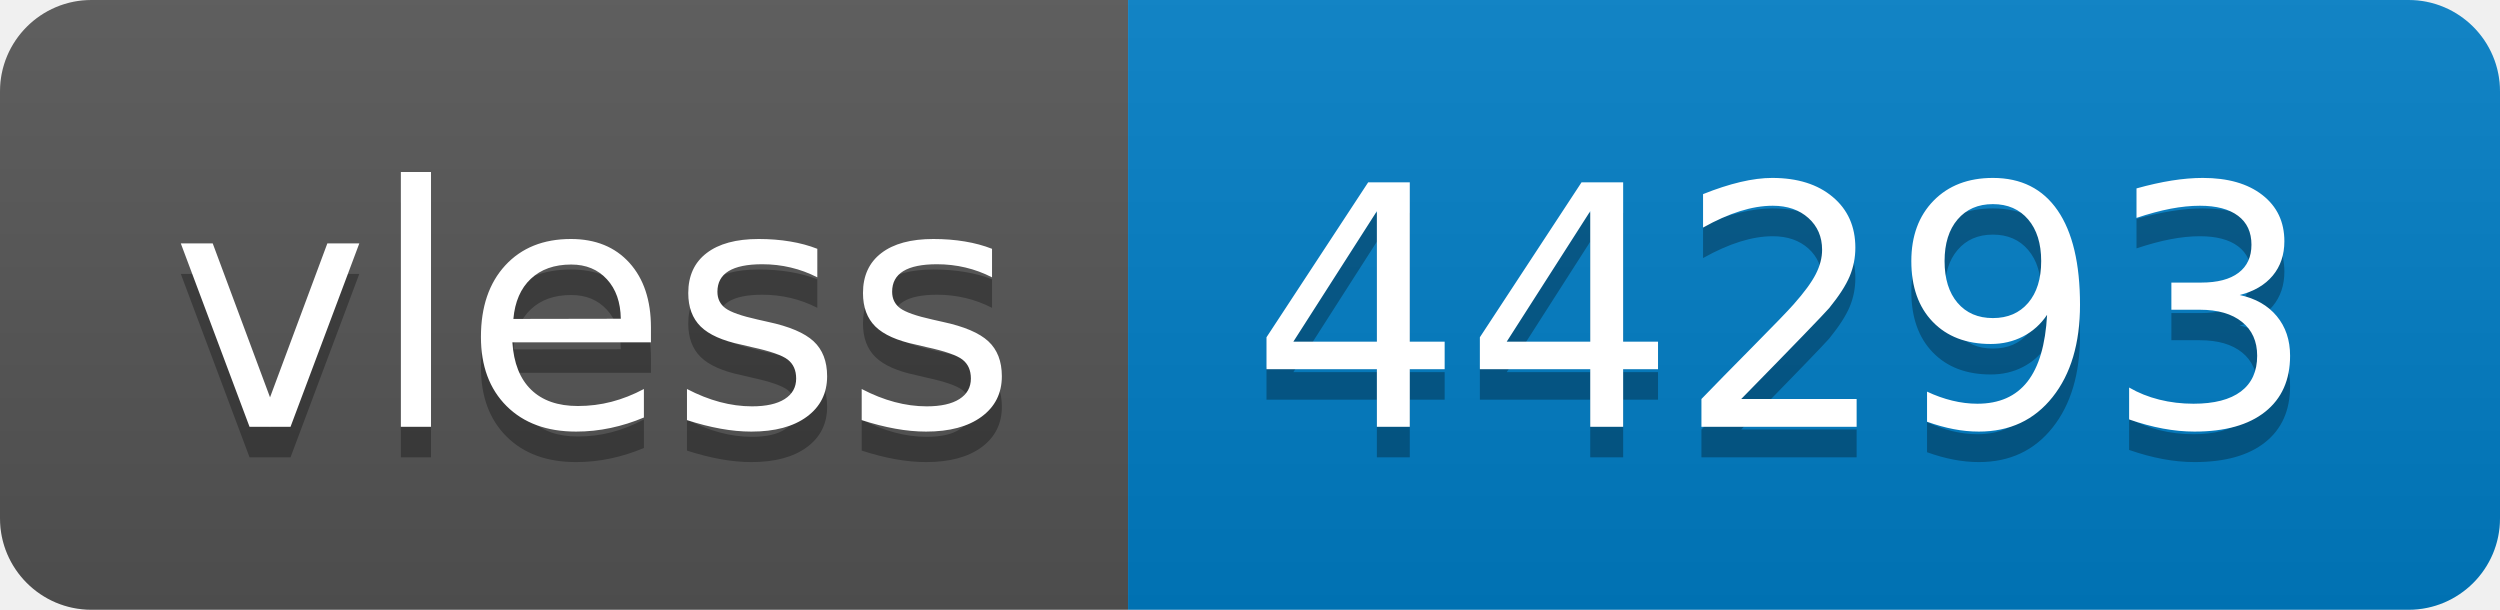
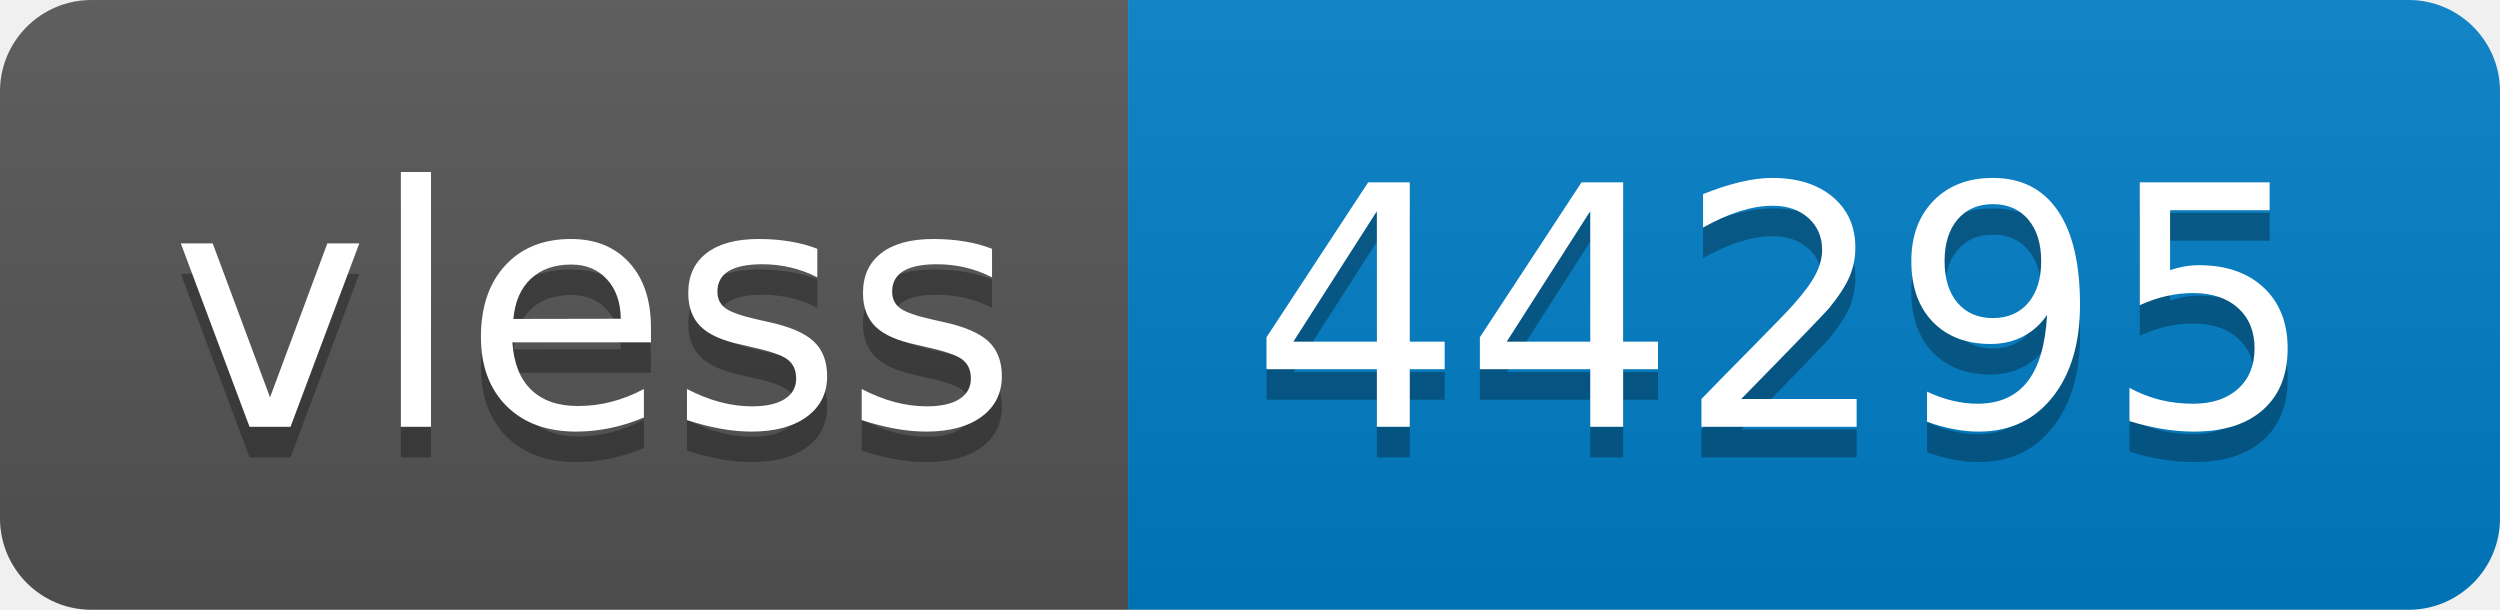
- <svg xmlns="http://www.w3.org/2000/svg" width="82" height="20" role="img" aria-label="vless: 44293">
+ <svg xmlns="http://www.w3.org/2000/svg" width="82" height="20" role="img" aria-label="vless: 44295">
  <linearGradient id="s" x2="0" y2="100%">
    <stop offset="0" stop-color="#bbb" stop-opacity=".1" />
    <stop offset="1" stop-opacity=".1" />
  </linearGradient>
  <clipPath id="r">
    <rect width="82" height="20" rx="3" fill="#fff" />
  </clipPath>
  <g clip-path="url(#r)">
    <rect width="37" height="20" fill="#555" />
    <rect x="37" width="45" height="20" fill="#007ec6" />
    <rect width="82" height="20" fill="url(#s)" />
  </g>
  <g fill="#fff" text-anchor="middle" font-family="Verdana,Geneva,DejaVu Sans,sans-serif" text-rendering="geometricPrecision" font-size="110">
    <text aria-hidden="true" x="195" y="150" fill="#010101" fill-opacity=".3" transform="scale(.1)" textLength="270">vless</text>
    <text x="195" y="140" transform="scale(.1)" fill="#fff" textLength="270">vless</text>
-     <text aria-hidden="true" x="585" y="150" fill="#010101" fill-opacity=".3" transform="scale(.1)" textLength="350">44293</text>
-     <text x="585" y="140" transform="scale(.1)" fill="#fff" textLength="350">44293</text>
+     <text aria-hidden="true" x="585" y="150" fill="#010101" fill-opacity=".3" transform="scale(.1)" textLength="350">44295</text>
+     <text x="585" y="140" transform="scale(.1)" fill="#fff" textLength="350">44295</text>
  </g>
</svg>
